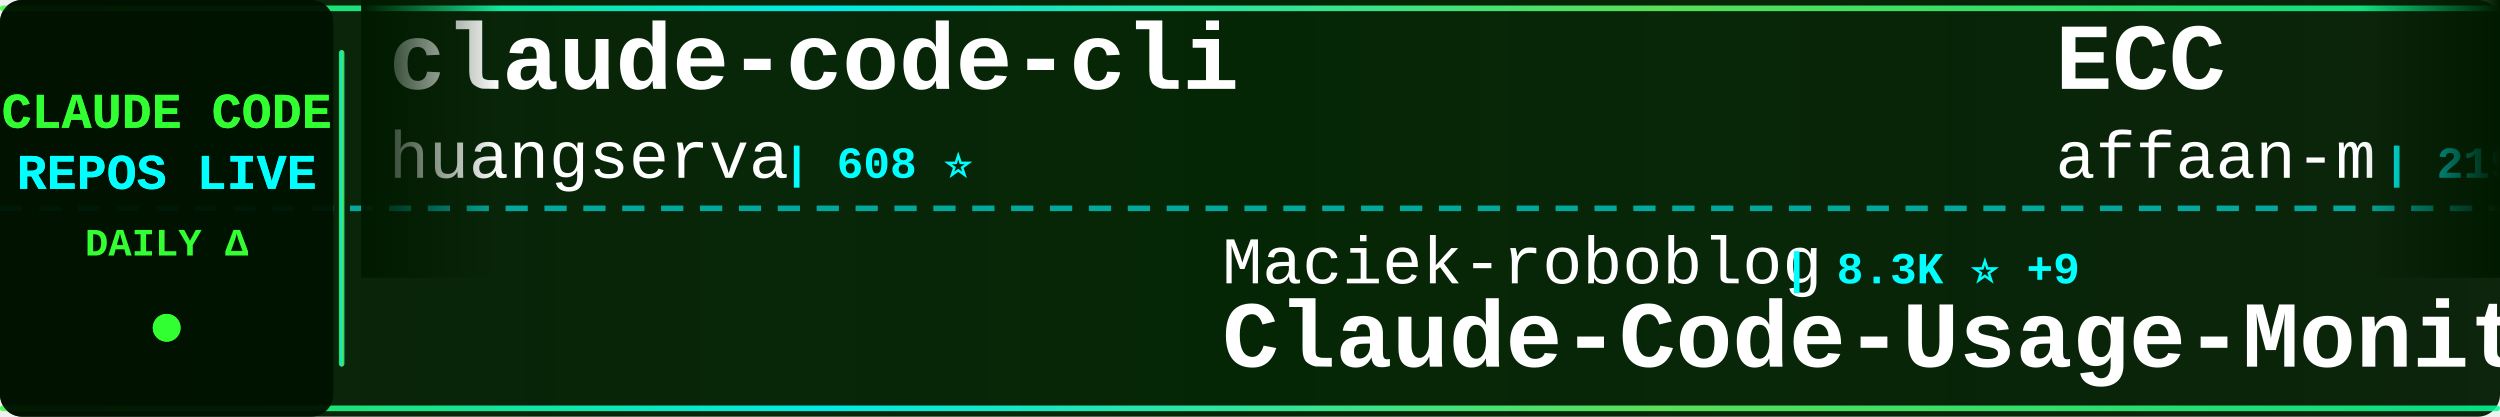
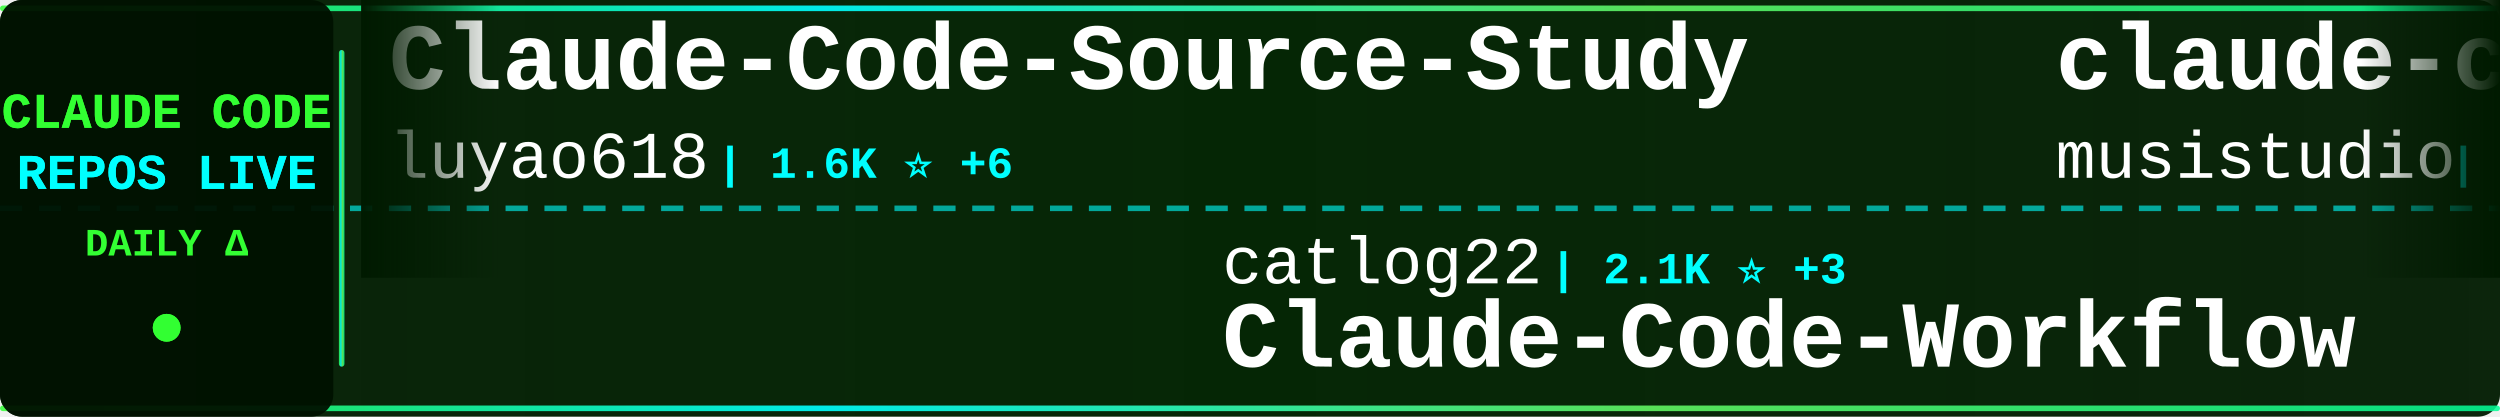
<svg xmlns="http://www.w3.org/2000/svg" width="900" height="150">
  <defs>
    <linearGradient id="tickerBg" x1="0%" y1="0%" x2="100%" y2="0%">
      <stop offset="0%" style="stop-color:#001a00;stop-opacity:0.95" />
      <stop offset="50%" style="stop-color:#002200;stop-opacity:0.98" />
      <stop offset="100%" style="stop-color:#001a00;stop-opacity:0.95" />
    </linearGradient>
    <linearGradient id="borderGrad" x1="0%" y1="0%" x2="100%" y2="0%">
      <stop offset="0%" style="stop-color:#33ff33;stop-opacity:0.85">
        <animate attributeName="stop-opacity" values="0.85;1;0.85" dur="2s" repeatCount="indefinite" />
      </stop>
      <stop offset="33%" style="stop-color:#00ffff;stop-opacity:0.9">
        <animate attributeName="stop-opacity" values="0.9;1;0.9" dur="2.2s" repeatCount="indefinite" />
      </stop>
      <stop offset="66%" style="stop-color:#66ff66;stop-opacity:0.85">
        <animate attributeName="stop-opacity" values="0.85;1;0.85" dur="1.8s" repeatCount="indefinite" />
      </stop>
      <stop offset="100%" style="stop-color:#00ff99;stop-opacity:0.85">
        <animate attributeName="stop-opacity" values="0.85;1;0.85" dur="2s" repeatCount="indefinite" />
      </stop>
    </linearGradient>
    <filter id="textGlow">
      <feGaussianBlur stdDeviation="0.1" result="coloredBlur" />
      <feMerge>
        <feMergeNode in="coloredBlur" />
        <feMergeNode in="SourceGraphic" />
      </feMerge>
    </filter>
    <filter id="metricGlow">
      <feGaussianBlur stdDeviation="0.2" result="coloredBlur" />
      <feMerge>
        <feMergeNode in="coloredBlur" />
        <feMergeNode in="SourceGraphic" />
      </feMerge>
    </filter>
    <linearGradient id="leftFade" x1="0%" y1="0%" x2="100%" y2="0%">
      <stop offset="0%" style="stop-color:#001a00;stop-opacity:1" />
      <stop offset="100%" style="stop-color:#001a00;stop-opacity:0" />
    </linearGradient>
    <linearGradient id="rightFade" x1="0%" y1="0%" x2="100%" y2="0%">
      <stop offset="0%" style="stop-color:#001a00;stop-opacity:0" />
      <stop offset="100%" style="stop-color:#001a00;stop-opacity:1" />
    </linearGradient>
  </defs>
  <rect width="900" height="150" fill="url(#tickerBg)" rx="8" />
  <rect x="0" y="2" width="900" height="2" fill="url(#borderGrad)" rx="1" />
  <rect x="0" y="146" width="900" height="2" fill="url(#borderGrad)" rx="1" />
  <line x1="0" y1="75" x2="900" y2="75" stroke="#00ffff" stroke-width="2" stroke-dasharray="8 6" opacity="0.6" />
  <rect x="0" y="0" width="120" height="150" fill="#001100" opacity="0.95" rx="8" />
  <text x="60" y="46" font-family="'Courier New', monospace" font-size="18" font-weight="bold" fill="#33ff33" text-anchor="middle" filter="url(#textGlow)">
    CLAUDE CODE
  </text>
  <text x="60" y="68" font-family="'Courier New', monospace" font-size="18" font-weight="bold" fill="#00ffff" text-anchor="middle" filter="url(#textGlow)">
    REPOS LIVE
  </text>
  <text x="60" y="92" font-family="'Courier New', monospace" font-size="14" font-weight="bold" fill="#33ff33" text-anchor="middle">
    DAILY Δ
  </text>
  <circle cx="60" cy="118" r="5" fill="#33ff33" filter="url(#metricGlow)">
    <animate attributeName="r" values="4;6;4" dur="1.5s" repeatCount="indefinite" />
    <animate attributeName="opacity" values="0.6;1;0.6" dur="1.5s" repeatCount="indefinite" />
  </circle>
  <rect x="122" y="18" width="2" height="114" fill="url(#borderGrad)" rx="1" />
  <clipPath id="tickerClip">
    <rect x="130" y="0" width="770" height="150" />
  </clipPath>
  <g clip-path="url(#tickerClip)">
    <g id="tickerItems">
      <animateTransform attributeName="transform" attributeType="XML" type="translate" from="0 0" to="-3000 0" dur="54s" repeatCount="indefinite" />
      <g transform="translate(0, 0)">
-         <text x="140" y="32" font-family="'Courier New', monospace" font-size="34" font-weight="bold" fill="#ffffff">claude-code-cli</text>
-         <text x="140" y="64" font-family="'Courier New', monospace" font-size="24" font-weight="normal" fill="#ffffff" opacity="1.0">huangserva</text>
-         <text x="282" y="64" font-family="'Courier New', monospace" font-size="16" font-weight="bold" fill="#00ffff"> | 608 ⭐</text>
+         <text x="140" y="32" font-family="'Courier New', monospace" font-size="34" font-weight="bold" fill="#ffffff">Claude-Code-Source-Study</text>
+         <text x="140" y="64" font-family="'Courier New', monospace" font-size="24" font-weight="normal" fill="#ffffff" opacity="1.0">luyao618</text>
+         <text x="258" y="64" font-family="'Courier New', monospace" font-size="16" font-weight="bold" fill="#00ffff"> | 1.6K ⭐ +6</text>
      </g>
      <g transform="translate(300, 0)">
-         <text x="140" y="102" font-family="'Courier New', monospace" font-size="24" font-weight="normal" fill="#ffffff" opacity="1.0">Maciek-roboblog</text>
-         <text x="342" y="102" font-family="'Courier New', monospace" font-size="16" font-weight="bold" fill="#00ffff"> | 8.3K ⭐ +9</text>
-         <text x="140" y="132" font-family="'Courier New', monospace" font-size="34" font-weight="bold" fill="#ffffff">Claude-Code-Usage-Monito...</text>
+         <text x="140" y="102" font-family="'Courier New', monospace" font-size="24" font-weight="normal" fill="#ffffff" opacity="1.0">catlog22</text>
+         <text x="258" y="102" font-family="'Courier New', monospace" font-size="16" font-weight="bold" fill="#00ffff"> | 2.1K ⭐ +3</text>
+         <text x="140" y="132" font-family="'Courier New', monospace" font-size="34" font-weight="bold" fill="#ffffff">Claude-Code-Workflow</text>
      </g>
      <g transform="translate(600, 0)">
-         <text x="140" y="32" font-family="'Courier New', monospace" font-size="34" font-weight="bold" fill="#ffffff">ECC</text>
-         <text x="140" y="64" font-family="'Courier New', monospace" font-size="24" font-weight="normal" fill="#ffffff" opacity="1.0">affaan-m</text>
-         <text x="258" y="64" font-family="'Courier New', monospace" font-size="16" font-weight="bold" fill="#00ffff"> | 219.6K ⭐ +633</text>
+         <text x="140" y="32" font-family="'Courier New', monospace" font-size="34" font-weight="bold" fill="#ffffff">claude-code-router</text>
+         <text x="140" y="64" font-family="'Courier New', monospace" font-size="24" font-weight="normal" fill="#ffffff" opacity="1.0">musistudio</text>
+         <text x="282" y="64" font-family="'Courier New', monospace" font-size="16" font-weight="bold" fill="#00ffff"> | 35.2K ⭐ +43</text>
      </g>
      <g transform="translate(900, 0)">
-         <text x="140" y="102" font-family="'Courier New', monospace" font-size="24" font-weight="normal" fill="#ffffff" opacity="1.0">digitalsamba</text>
-         <text x="306" y="102" font-family="'Courier New', monospace" font-size="16" font-weight="bold" fill="#00ffff"> | 1.6K ⭐ +22</text>
-         <text x="140" y="132" font-family="'Courier New', monospace" font-size="34" font-weight="bold" fill="#ffffff">claude-code-video-toolki...</text>
+         <text x="140" y="102" font-family="'Courier New', monospace" font-size="24" font-weight="normal" fill="#ffffff" opacity="1.0">shanraisshan</text>
+         <text x="306" y="102" font-family="'Courier New', monospace" font-size="16" font-weight="bold" fill="#00ffff"> | 58.8K ⭐ +383</text>
+         <text x="140" y="132" font-family="'Courier New', monospace" font-size="34" font-weight="bold" fill="#ffffff">claude-code-best-practic...</text>
      </g>
      <g transform="translate(1200, 0)">
-         <text x="140" y="32" font-family="'Courier New', monospace" font-size="34" font-weight="bold" fill="#ffffff">awesome-claude-code</text>
-         <text x="140" y="64" font-family="'Courier New', monospace" font-size="24" font-weight="normal" fill="#ffffff" opacity="1.0">jqueryscript</text>
-         <text x="306" y="64" font-family="'Courier New', monospace" font-size="16" font-weight="bold" fill="#00ffff"> | 436 ⭐ +3</text>
+         <text x="140" y="32" font-family="'Courier New', monospace" font-size="34" font-weight="bold" fill="#ffffff">claude-code-workflows</text>
+         <text x="140" y="64" font-family="'Courier New', monospace" font-size="24" font-weight="normal" fill="#ffffff" opacity="1.0">OneRedOak</text>
+         <text x="270" y="64" font-family="'Courier New', monospace" font-size="16" font-weight="bold" fill="#00ffff"> | 3.8K ⭐ +2</text>
      </g>
      <g transform="translate(1500, 0)">
-         <text x="140" y="102" font-family="'Courier New', monospace" font-size="24" font-weight="normal" fill="#ffffff" opacity="1.0">Yuyz0112</text>
-         <text x="258" y="102" font-family="'Courier New', monospace" font-size="16" font-weight="bold" fill="#00ffff"> | 2.4K ⭐</text>
-         <text x="140" y="132" font-family="'Courier New', monospace" font-size="34" font-weight="bold" fill="#ffffff">claude-code-reverse</text>
+         <text x="140" y="102" font-family="'Courier New', monospace" font-size="24" font-weight="normal" fill="#ffffff" opacity="1.0">jeremylongshore</text>
+         <text x="342" y="102" font-family="'Courier New', monospace" font-size="16" font-weight="bold" fill="#00ffff"> | 2.4K ⭐ +5</text>
+         <text x="140" y="132" font-family="'Courier New', monospace" font-size="34" font-weight="bold" fill="#ffffff">claude-code-plugins-plus...</text>
      </g>
      <g transform="translate(1800, 0)">
        <text x="140" y="32" font-family="'Courier New', monospace" font-size="34" font-weight="bold" fill="#ffffff">claude-code-hooks-master...</text>
        <text x="140" y="64" font-family="'Courier New', monospace" font-size="24" font-weight="normal" fill="#ffffff" opacity="1.0">disler</text>
-         <text x="234" y="64" font-family="'Courier New', monospace" font-size="16" font-weight="bold" fill="#00ffff"> | 3.8K ⭐ +5</text>
+         <text x="234" y="64" font-family="'Courier New', monospace" font-size="16" font-weight="bold" fill="#00ffff"> | 3.8K ⭐ +2</text>
      </g>
      <g transform="translate(2100, 0)">
-         <text x="140" y="102" font-family="'Courier New', monospace" font-size="24" font-weight="normal" fill="#ffffff" opacity="1.0">guanshan</text>
-         <text x="258" y="102" font-family="'Courier New', monospace" font-size="16" font-weight="bold" fill="#00ffff"> | 60 ⭐</text>
-         <text x="140" y="132" font-family="'Courier New', monospace" font-size="34" font-weight="bold" fill="#ffffff">ClaudeCode</text>
+         <text x="140" y="102" font-family="'Courier New', monospace" font-size="24" font-weight="normal" fill="#ffffff" opacity="1.0">liuup</text>
+         <text x="222" y="102" font-family="'Courier New', monospace" font-size="16" font-weight="bold" fill="#00ffff"> | 3.3K ⭐ +21</text>
+         <text x="140" y="132" font-family="'Courier New', monospace" font-size="34" font-weight="bold" fill="#ffffff">claude-code-analysis</text>
      </g>
      <g transform="translate(2400, 0)">
-         <text x="140" y="32" font-family="'Courier New', monospace" font-size="34" font-weight="bold" fill="#ffffff">claude-code-engineering</text>
-         <text x="140" y="64" font-family="'Courier New', monospace" font-size="24" font-weight="normal" fill="#ffffff" opacity="1.0">huangjia2019</text>
-         <text x="306" y="64" font-family="'Courier New', monospace" font-size="16" font-weight="bold" fill="#00ffff"> | 866 ⭐ +4</text>
+         <text x="140" y="32" font-family="'Courier New', monospace" font-size="34" font-weight="bold" fill="#ffffff">claude-code-hub</text>
+         <text x="140" y="64" font-family="'Courier New', monospace" font-size="24" font-weight="normal" fill="#ffffff" opacity="1.0">ding113</text>
+         <text x="246" y="64" font-family="'Courier New', monospace" font-size="16" font-weight="bold" fill="#00ffff"> | 3.1K ⭐ +10</text>
      </g>
      <g transform="translate(2700, 0)">
-         <text x="140" y="102" font-family="'Courier New', monospace" font-size="24" font-weight="normal" fill="#ffffff" opacity="1.0">Windy3f3f3f3f</text>
-         <text x="318" y="102" font-family="'Courier New', monospace" font-size="16" font-weight="bold" fill="#00ffff"> | 2.7K ⭐ +6</text>
-         <text x="140" y="132" font-family="'Courier New', monospace" font-size="34" font-weight="bold" fill="#ffffff">how-claude-code-works</text>
+         <text x="140" y="102" font-family="'Courier New', monospace" font-size="24" font-weight="normal" fill="#ffffff" opacity="1.0">pengchengneo</text>
+         <text x="306" y="102" font-family="'Courier New', monospace" font-size="16" font-weight="bold" fill="#00ffff"> | 1.6K ⭐ +3</text>
+         <text x="140" y="132" font-family="'Courier New', monospace" font-size="34" font-weight="bold" fill="#ffffff">Claude-Code</text>
      </g>
      <g transform="translate(3000, 0)">
-         <text x="140" y="32" font-family="'Courier New', monospace" font-size="34" font-weight="bold" fill="#ffffff">claude-code-cli</text>
-         <text x="140" y="64" font-family="'Courier New', monospace" font-size="24" font-weight="normal" fill="#ffffff" opacity="1.0">huangserva</text>
-         <text x="282" y="64" font-family="'Courier New', monospace" font-size="16" font-weight="bold" fill="#00ffff"> | 608 ⭐</text>
+         <text x="140" y="32" font-family="'Courier New', monospace" font-size="34" font-weight="bold" fill="#ffffff">Claude-Code-Source-Study</text>
+         <text x="140" y="64" font-family="'Courier New', monospace" font-size="24" font-weight="normal" fill="#ffffff" opacity="1.0">luyao618</text>
+         <text x="258" y="64" font-family="'Courier New', monospace" font-size="16" font-weight="bold" fill="#00ffff"> | 1.6K ⭐ +6</text>
      </g>
      <g transform="translate(3300, 0)">
-         <text x="140" y="102" font-family="'Courier New', monospace" font-size="24" font-weight="normal" fill="#ffffff" opacity="1.0">Maciek-roboblog</text>
-         <text x="342" y="102" font-family="'Courier New', monospace" font-size="16" font-weight="bold" fill="#00ffff"> | 8.3K ⭐ +9</text>
-         <text x="140" y="132" font-family="'Courier New', monospace" font-size="34" font-weight="bold" fill="#ffffff">Claude-Code-Usage-Monito...</text>
+         <text x="140" y="102" font-family="'Courier New', monospace" font-size="24" font-weight="normal" fill="#ffffff" opacity="1.0">catlog22</text>
+         <text x="258" y="102" font-family="'Courier New', monospace" font-size="16" font-weight="bold" fill="#00ffff"> | 2.1K ⭐ +3</text>
+         <text x="140" y="132" font-family="'Courier New', monospace" font-size="34" font-weight="bold" fill="#ffffff">Claude-Code-Workflow</text>
      </g>
      <g transform="translate(3600, 0)">
-         <text x="140" y="32" font-family="'Courier New', monospace" font-size="34" font-weight="bold" fill="#ffffff">ECC</text>
-         <text x="140" y="64" font-family="'Courier New', monospace" font-size="24" font-weight="normal" fill="#ffffff" opacity="1.0">affaan-m</text>
-         <text x="258" y="64" font-family="'Courier New', monospace" font-size="16" font-weight="bold" fill="#00ffff"> | 219.6K ⭐ +633</text>
+         <text x="140" y="32" font-family="'Courier New', monospace" font-size="34" font-weight="bold" fill="#ffffff">claude-code-router</text>
+         <text x="140" y="64" font-family="'Courier New', monospace" font-size="24" font-weight="normal" fill="#ffffff" opacity="1.0">musistudio</text>
+         <text x="282" y="64" font-family="'Courier New', monospace" font-size="16" font-weight="bold" fill="#00ffff"> | 35.2K ⭐ +43</text>
      </g>
      <g transform="translate(3900, 0)">
-         <text x="140" y="102" font-family="'Courier New', monospace" font-size="24" font-weight="normal" fill="#ffffff" opacity="1.0">digitalsamba</text>
-         <text x="306" y="102" font-family="'Courier New', monospace" font-size="16" font-weight="bold" fill="#00ffff"> | 1.6K ⭐ +22</text>
-         <text x="140" y="132" font-family="'Courier New', monospace" font-size="34" font-weight="bold" fill="#ffffff">claude-code-video-toolki...</text>
+         <text x="140" y="102" font-family="'Courier New', monospace" font-size="24" font-weight="normal" fill="#ffffff" opacity="1.0">shanraisshan</text>
+         <text x="306" y="102" font-family="'Courier New', monospace" font-size="16" font-weight="bold" fill="#00ffff"> | 58.8K ⭐ +383</text>
+         <text x="140" y="132" font-family="'Courier New', monospace" font-size="34" font-weight="bold" fill="#ffffff">claude-code-best-practic...</text>
      </g>
    </g>
  </g>
  <rect x="130" y="0" width="50" height="100" fill="url(#leftFade)" />
  <rect x="850" y="0" width="50" height="100" fill="url(#rightFade)" />
</svg>
